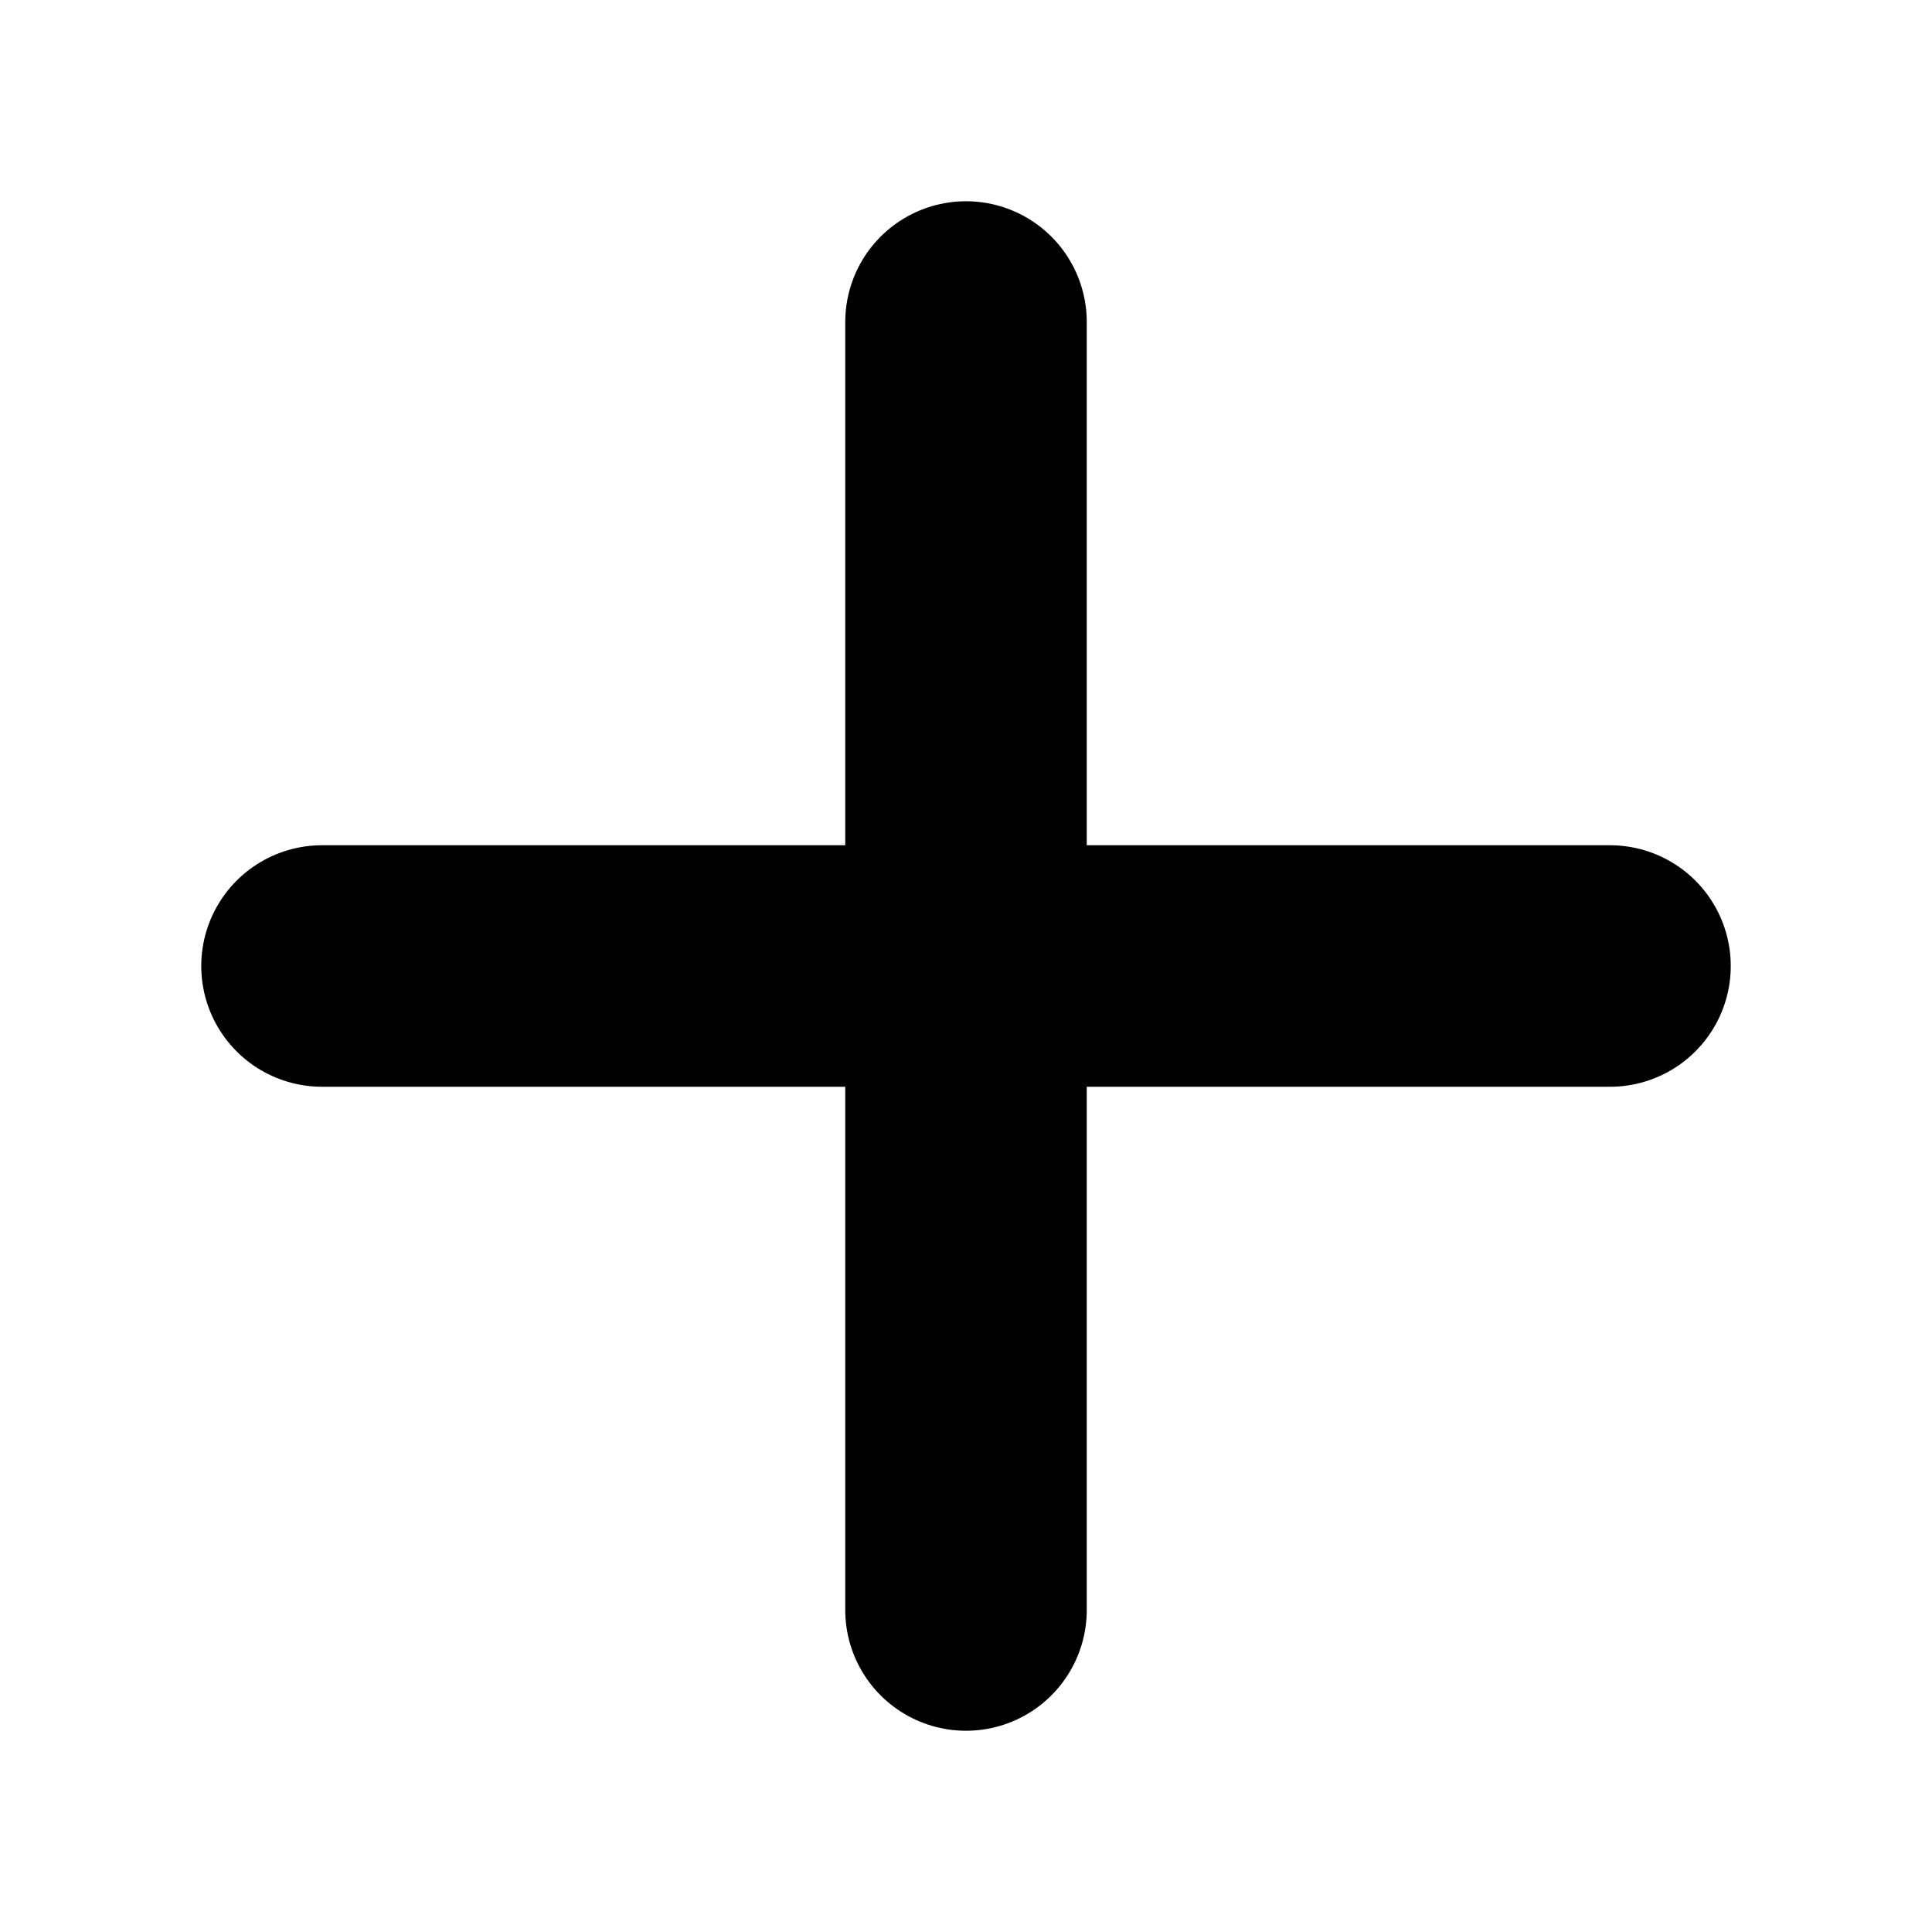
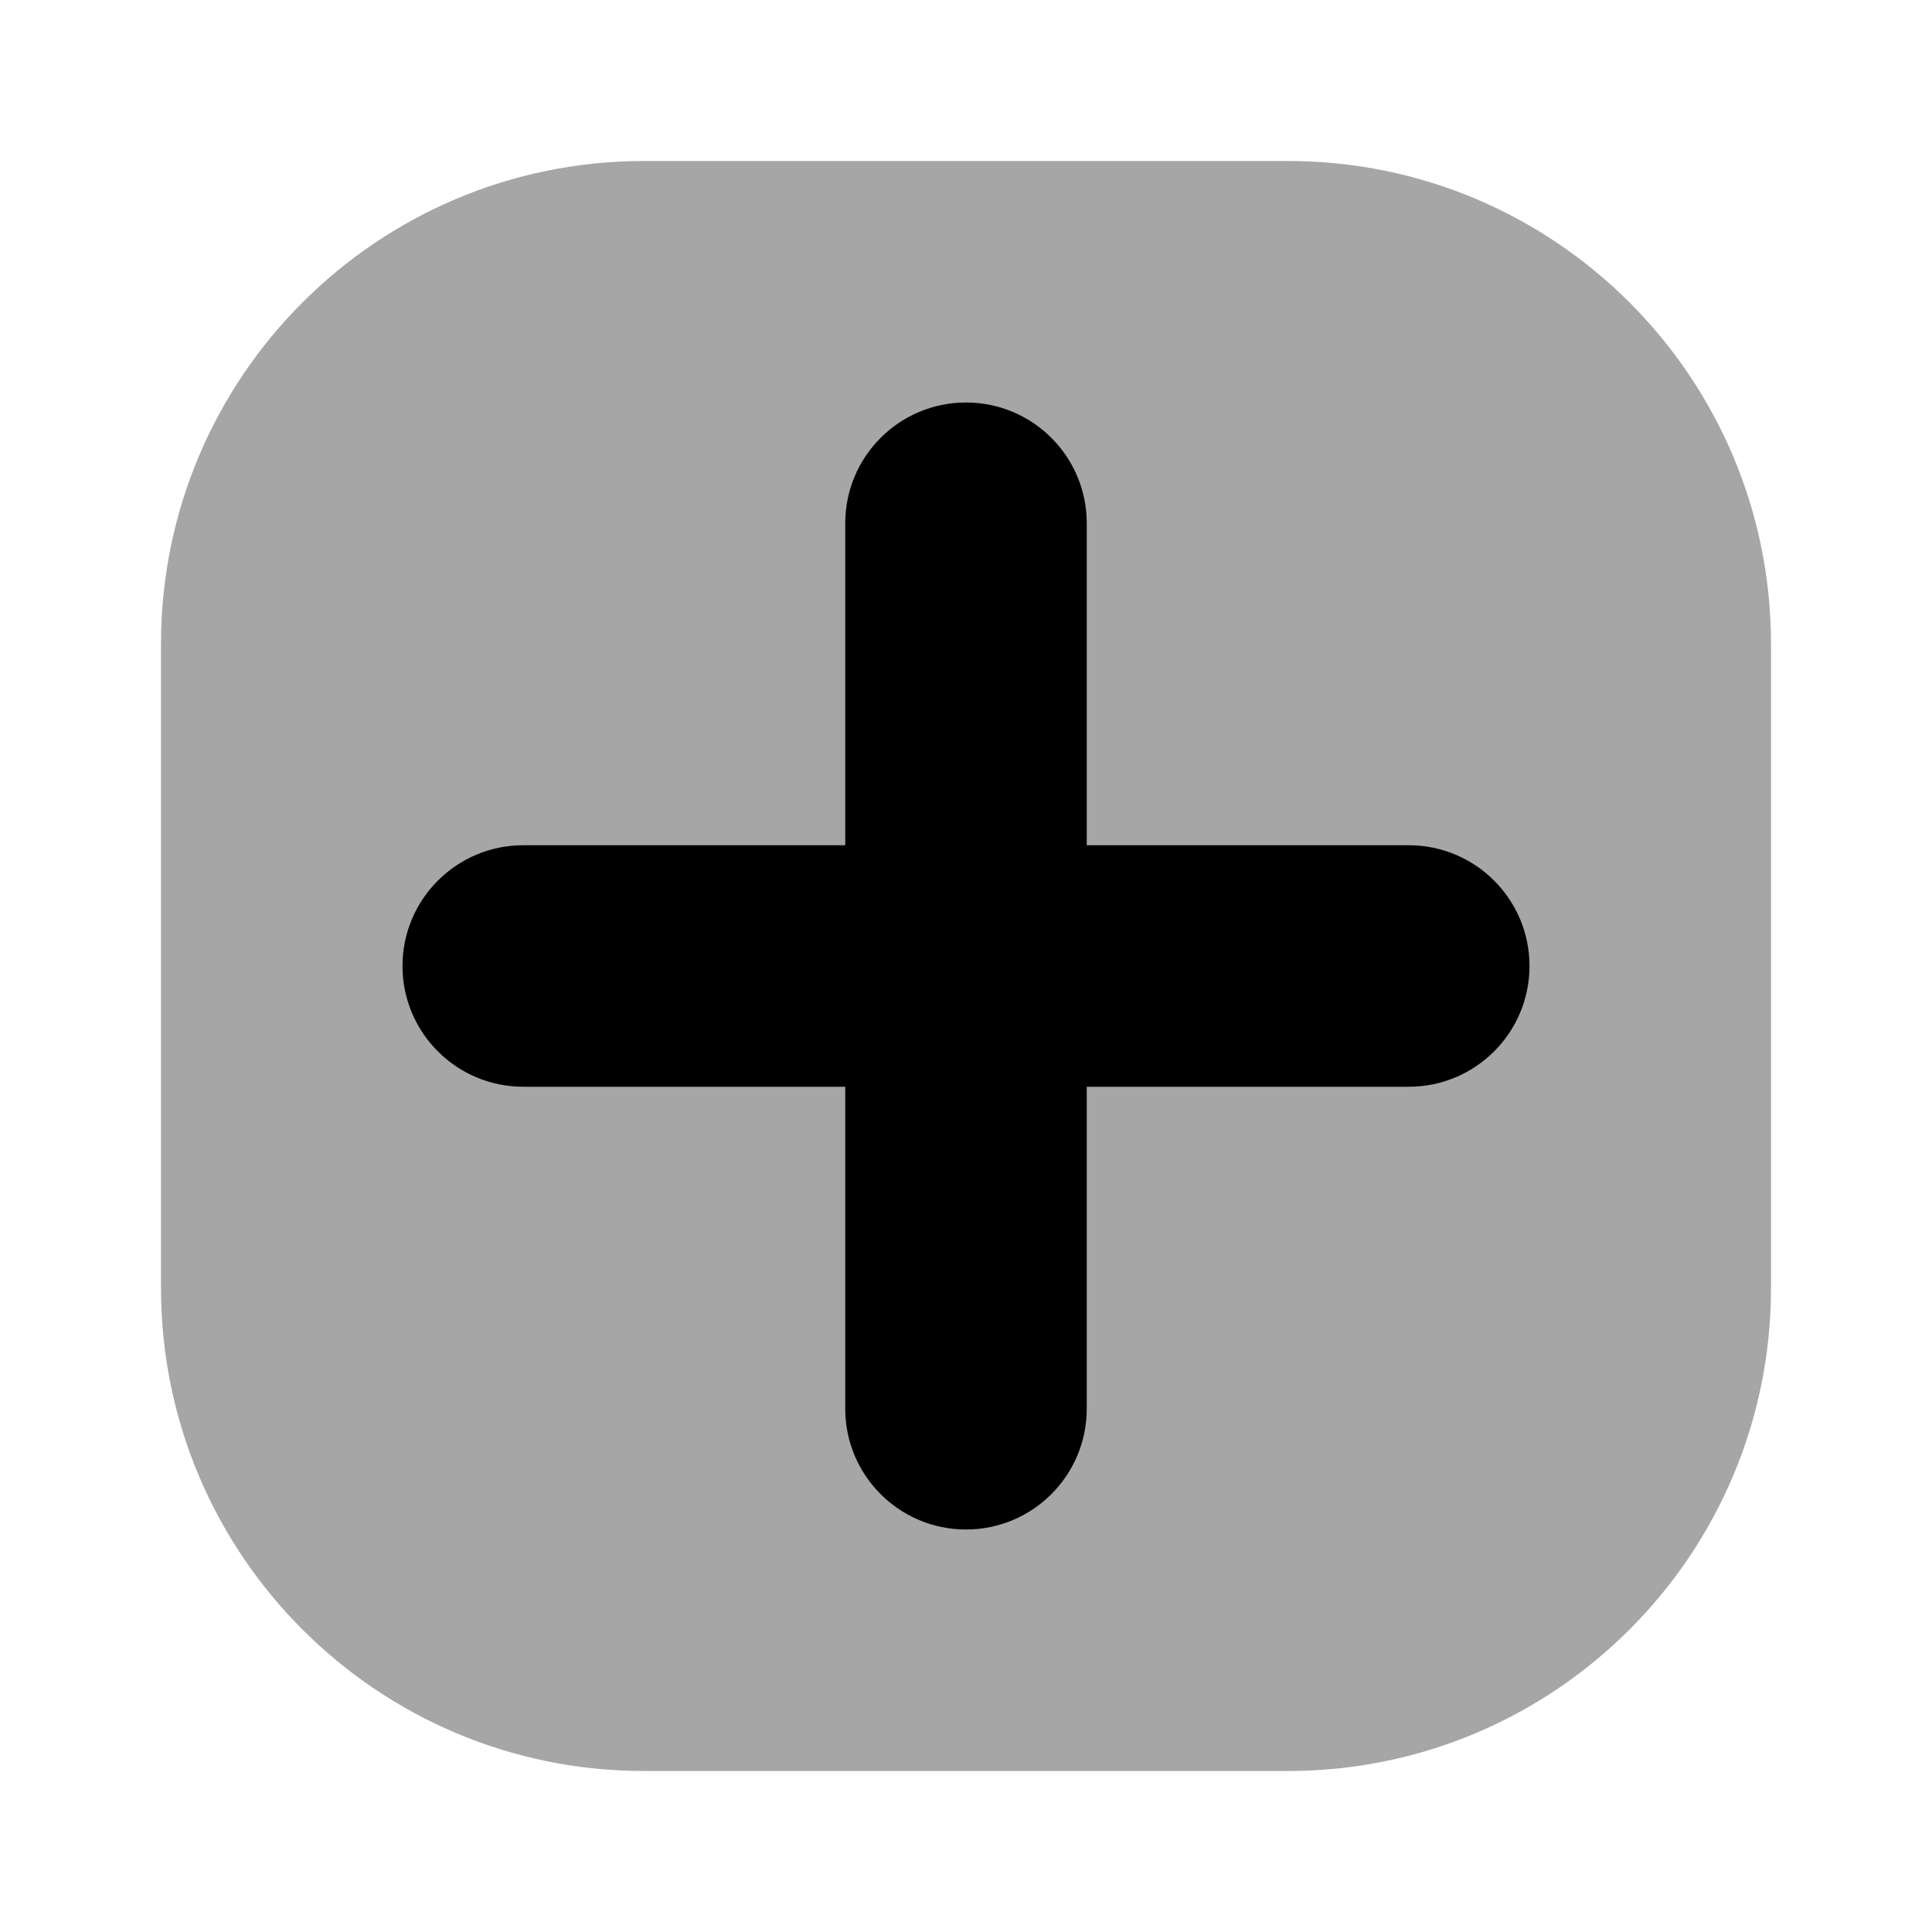
<svg xmlns="http://www.w3.org/2000/svg" viewBox="0 0 24 24">
-   <path d="M12 4V20M4 12H20" fill="none" stroke="currentColor" stroke-width="3" stroke-linecap="round" stroke-linejoin="round" />
+   <rect x="2" y="2" width="20" height="20" rx="6" fill="currentColor" opacity="0.35" />
+   <rect x="10.5" y="5" width="3" height="14" rx="1.5" fill="currentColor" />
+   <rect x="5" y="10.5" width="14" height="3" rx="1.5" fill="currentColor" />
</svg>
